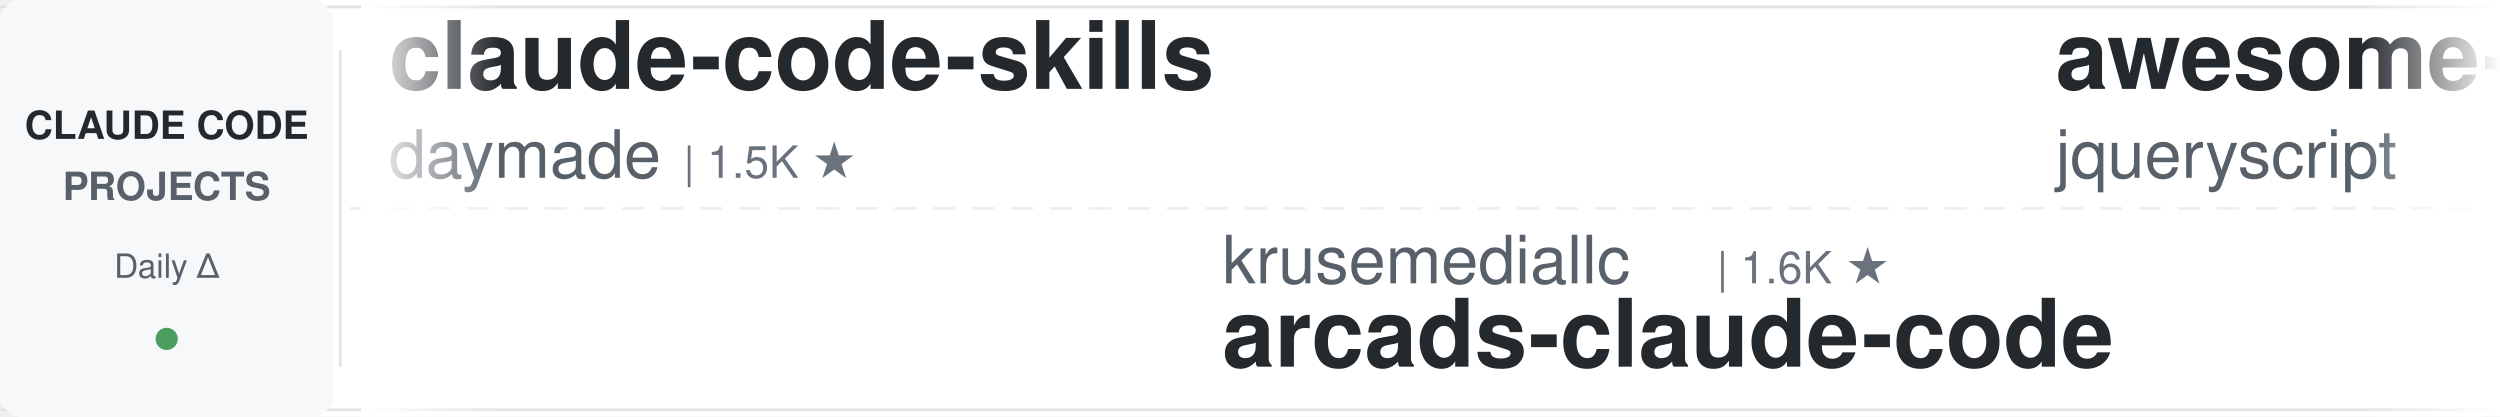
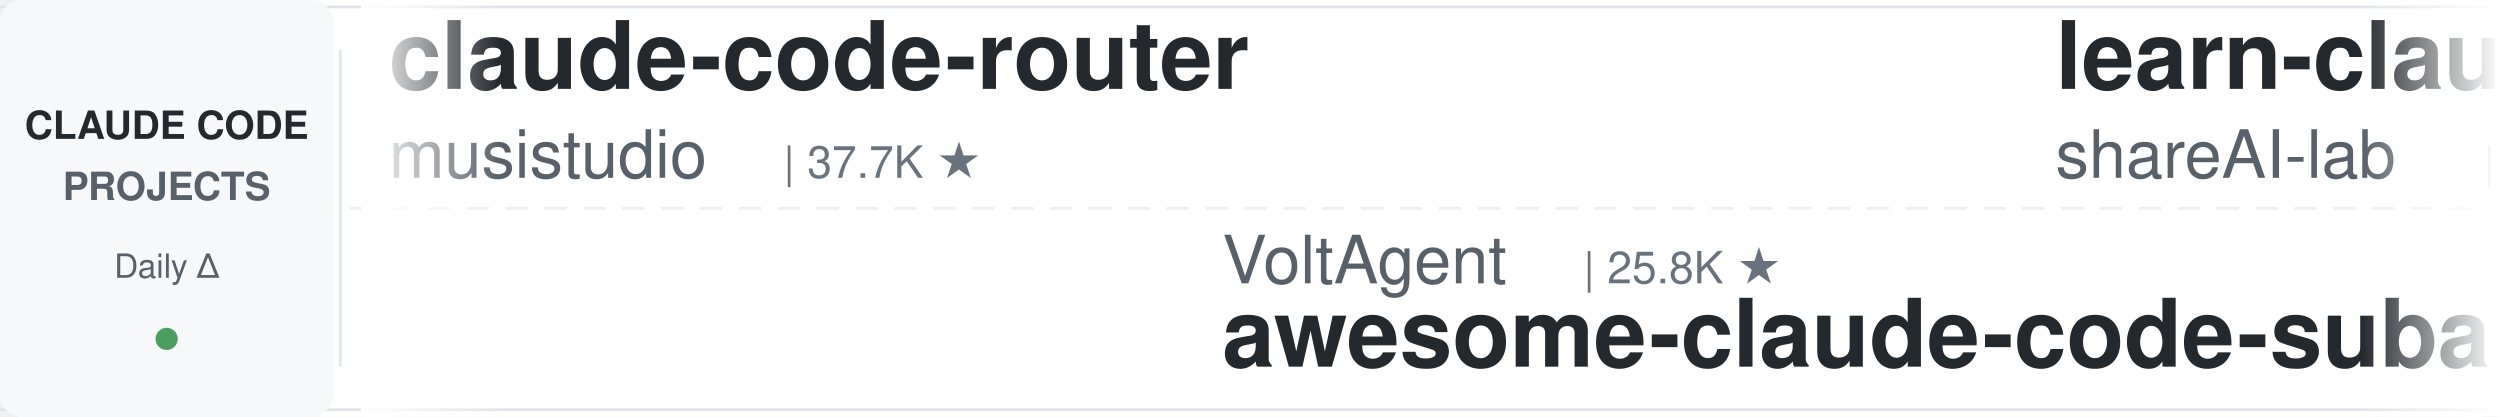
<svg xmlns="http://www.w3.org/2000/svg" width="900" height="150">
  <defs>
    <linearGradient id="leftFade" x1="0%" y1="0%" x2="100%" y2="0%">
      <stop offset="0%" style="stop-color:#ffffff;stop-opacity:1" />
      <stop offset="100%" style="stop-color:#ffffff;stop-opacity:0" />
    </linearGradient>
    <linearGradient id="rightFade" x1="0%" y1="0%" x2="100%" y2="0%">
      <stop offset="0%" style="stop-color:#ffffff;stop-opacity:0" />
      <stop offset="100%" style="stop-color:#ffffff;stop-opacity:1" />
    </linearGradient>
  </defs>
  <rect width="900" height="150" fill="#ffffff" rx="8" />
  <rect x="0" y="2" width="900" height="1" fill="#e1e4e8" />
  <rect x="0" y="147" width="900" height="1" fill="#e1e4e8" />
  <line x1="0" y1="75" x2="900" y2="75" stroke="#e1e4e8" stroke-width="1" stroke-dasharray="8 6" opacity="0.6" />
  <rect x="0" y="0" width="120" height="150" fill="#f6f8fa" rx="8" />
  <text x="60" y="50" font-family="-apple-system, BlinkMacSystemFont, 'Segoe UI', Helvetica, Arial, sans-serif" font-size="14" font-weight="600" fill="#24292e" text-anchor="middle">CLAUDE CODE</text>
  <text x="60" y="72" font-family="-apple-system, BlinkMacSystemFont, 'Segoe UI', Helvetica, Arial, sans-serif" font-size="14" font-weight="600" fill="#586069" text-anchor="middle">PROJECTS</text>
  <text x="60" y="100" font-family="-apple-system, BlinkMacSystemFont, 'Segoe UI', Helvetica, Arial, sans-serif" font-size="12" font-weight="500" fill="#586069" text-anchor="middle">Daily Δ</text>
  <circle cx="60" cy="122" r="4" fill="#22863a" opacity="0.8" />
  <rect x="122" y="18" width="1" height="114" fill="#e1e4e8" />
  <clipPath id="tickerClip">
    <rect x="130" y="0" width="770" height="150" />
  </clipPath>
  <g clip-path="url(#tickerClip)">
    <g id="tickerItems">
      <animateTransform attributeName="transform" attributeType="XML" type="translate" from="0 0" to="-3000 0" dur="54s" repeatCount="indefinite" />
      <g transform="translate(0, 0)">
-         <text x="140" y="32" font-family="-apple-system, BlinkMacSystemFont, 'Segoe UI', Helvetica, Arial, sans-serif" font-size="34" font-weight="600" fill="#24292e">claude-code-skills</text>
-         <text x="140" y="64" font-family="-apple-system, BlinkMacSystemFont, 'Segoe UI', Helvetica, Arial, sans-serif" font-size="24" font-weight="400" fill="#586069">daymade</text>
-         <text x="246" y="64" font-family="-apple-system, BlinkMacSystemFont, 'Segoe UI', Helvetica, Arial, sans-serif" font-size="16" font-weight="500" fill="#6a737d">| 1.5K ★</text>
+         <text x="140" y="32" font-family="-apple-system, BlinkMacSystemFont, 'Segoe UI', Helvetica, Arial, sans-serif" font-size="34" font-weight="600" fill="#24292e">claude-code-router</text>
+         <text x="140" y="64" font-family="-apple-system, BlinkMacSystemFont, 'Segoe UI', Helvetica, Arial, sans-serif" font-size="24" font-weight="400" fill="#586069">musistudio</text>
+         <text x="282" y="64" font-family="-apple-system, BlinkMacSystemFont, 'Segoe UI', Helvetica, Arial, sans-serif" font-size="16" font-weight="500" fill="#6a737d">| 37.7K ★</text>
      </g>
      <g transform="translate(300, 0)">
-         <text x="140" y="102" font-family="-apple-system, BlinkMacSystemFont, 'Segoe UI', Helvetica, Arial, sans-serif" font-size="24" font-weight="400" fill="#586069">krusemediallc</text>
-         <text x="318" y="102" font-family="-apple-system, BlinkMacSystemFont, 'Segoe UI', Helvetica, Arial, sans-serif" font-size="16" font-weight="500" fill="#6a737d">| 1.6K ★</text>
-         <text x="140" y="132" font-family="-apple-system, BlinkMacSystemFont, 'Segoe UI', Helvetica, Arial, sans-serif" font-size="34" font-weight="600" fill="#24292e">arcads-claude-code</text>
+         <text x="140" y="102" font-family="-apple-system, BlinkMacSystemFont, 'Segoe UI', Helvetica, Arial, sans-serif" font-size="24" font-weight="400" fill="#586069">VoltAgent</text>
+         <text x="270" y="102" font-family="-apple-system, BlinkMacSystemFont, 'Segoe UI', Helvetica, Arial, sans-serif" font-size="16" font-weight="500" fill="#6a737d">| 25.8K ★</text>
+         <text x="140" y="132" font-family="-apple-system, BlinkMacSystemFont, 'Segoe UI', Helvetica, Arial, sans-serif" font-size="34" font-weight="600" fill="#24292e">awesome-claude-code-suba...</text>
      </g>
      <g transform="translate(600, 0)">
-         <text x="140" y="32" font-family="-apple-system, BlinkMacSystemFont, 'Segoe UI', Helvetica, Arial, sans-serif" font-size="34" font-weight="600" fill="#24292e">awesome-claude-code</text>
-         <text x="140" y="64" font-family="-apple-system, BlinkMacSystemFont, 'Segoe UI', Helvetica, Arial, sans-serif" font-size="24" font-weight="400" fill="#586069">jqueryscript</text>
-         <text x="306" y="64" font-family="-apple-system, BlinkMacSystemFont, 'Segoe UI', Helvetica, Arial, sans-serif" font-size="16" font-weight="500" fill="#6a737d">| 531 ★</text>
+         <text x="140" y="32" font-family="-apple-system, BlinkMacSystemFont, 'Segoe UI', Helvetica, Arial, sans-serif" font-size="34" font-weight="600" fill="#24292e">learn-claude-code</text>
+         <text x="140" y="64" font-family="-apple-system, BlinkMacSystemFont, 'Segoe UI', Helvetica, Arial, sans-serif" font-size="24" font-weight="400" fill="#586069">shareAI-lab</text>
+         <text x="294" y="64" font-family="-apple-system, BlinkMacSystemFont, 'Segoe UI', Helvetica, Arial, sans-serif" font-size="16" font-weight="500" fill="#6a737d">| 78.7K ★</text>
      </g>
      <g transform="translate(900, 0)">
-         <text x="140" y="102" font-family="-apple-system, BlinkMacSystemFont, 'Segoe UI', Helvetica, Arial, sans-serif" font-size="24" font-weight="400" fill="#586069">repowise-dev</text>
-         <text x="306" y="102" font-family="-apple-system, BlinkMacSystemFont, 'Segoe UI', Helvetica, Arial, sans-serif" font-size="16" font-weight="500" fill="#6a737d">| 1.2K ★</text>
-         <text x="140" y="132" font-family="-apple-system, BlinkMacSystemFont, 'Segoe UI', Helvetica, Arial, sans-serif" font-size="34" font-weight="600" fill="#24292e">claude-code-prompts</text>
+         <text x="140" y="102" font-family="-apple-system, BlinkMacSystemFont, 'Segoe UI', Helvetica, Arial, sans-serif" font-size="24" font-weight="400" fill="#586069">overwirehq</text>
+         <text x="282" y="102" font-family="-apple-system, BlinkMacSystemFont, 'Segoe UI', Helvetica, Arial, sans-serif" font-size="16" font-weight="500" fill="#6a737d">| 2.8K ★</text>
+         <text x="140" y="132" font-family="-apple-system, BlinkMacSystemFont, 'Segoe UI', Helvetica, Arial, sans-serif" font-size="34" font-weight="600" fill="#24292e">claude-code-telegram</text>
      </g>
      <g transform="translate(1200, 0)">
-         <text x="140" y="32" font-family="-apple-system, BlinkMacSystemFont, 'Segoe UI', Helvetica, Arial, sans-serif" font-size="34" font-weight="600" fill="#24292e">claude-code-telegram</text>
-         <text x="140" y="64" font-family="-apple-system, BlinkMacSystemFont, 'Segoe UI', Helvetica, Arial, sans-serif" font-size="24" font-weight="400" fill="#586069">overwirehq</text>
-         <text x="282" y="64" font-family="-apple-system, BlinkMacSystemFont, 'Segoe UI', Helvetica, Arial, sans-serif" font-size="16" font-weight="500" fill="#6a737d">| 2.8K ★</text>
+         <text x="140" y="32" font-family="-apple-system, BlinkMacSystemFont, 'Segoe UI', Helvetica, Arial, sans-serif" font-size="34" font-weight="600" fill="#24292e">claude-code-source</text>
+         <text x="140" y="64" font-family="-apple-system, BlinkMacSystemFont, 'Segoe UI', Helvetica, Arial, sans-serif" font-size="24" font-weight="400" fill="#586069">AprilNEA</text>
+         <text x="258" y="64" font-family="-apple-system, BlinkMacSystemFont, 'Segoe UI', Helvetica, Arial, sans-serif" font-size="16" font-weight="500" fill="#6a737d">| 394 ★</text>
      </g>
      <g transform="translate(1500, 0)">
-         <text x="140" y="102" font-family="-apple-system, BlinkMacSystemFont, 'Segoe UI', Helvetica, Arial, sans-serif" font-size="24" font-weight="400" fill="#586069">fuergaosi233</text>
-         <text x="306" y="102" font-family="-apple-system, BlinkMacSystemFont, 'Segoe UI', Helvetica, Arial, sans-serif" font-size="16" font-weight="500" fill="#6a737d">| 2.8K ★</text>
-         <text x="140" y="132" font-family="-apple-system, BlinkMacSystemFont, 'Segoe UI', Helvetica, Arial, sans-serif" font-size="34" font-weight="600" fill="#24292e">claude-code-proxy</text>
+         <text x="140" y="102" font-family="-apple-system, BlinkMacSystemFont, 'Segoe UI', Helvetica, Arial, sans-serif" font-size="24" font-weight="400" fill="#586069">https-deeplearning-ai</text>
+         <text x="414" y="102" font-family="-apple-system, BlinkMacSystemFont, 'Segoe UI', Helvetica, Arial, sans-serif" font-size="16" font-weight="500" fill="#6a737d">| 556 ★</text>
+         <text x="140" y="132" font-family="-apple-system, BlinkMacSystemFont, 'Segoe UI', Helvetica, Arial, sans-serif" font-size="34" font-weight="600" fill="#24292e">sc-claude-code-files</text>
      </g>
      <g transform="translate(1800, 0)">
-         <text x="140" y="32" font-family="-apple-system, BlinkMacSystemFont, 'Segoe UI', Helvetica, Arial, sans-serif" font-size="34" font-weight="600" fill="#24292e">claude-code-spec-workflo...</text>
-         <text x="140" y="64" font-family="-apple-system, BlinkMacSystemFont, 'Segoe UI', Helvetica, Arial, sans-serif" font-size="24" font-weight="400" fill="#586069">Pimzino</text>
-         <text x="246" y="64" font-family="-apple-system, BlinkMacSystemFont, 'Segoe UI', Helvetica, Arial, sans-serif" font-size="16" font-weight="500" fill="#6a737d">| 3.9K ★</text>
+         <text x="140" y="32" font-family="-apple-system, BlinkMacSystemFont, 'Segoe UI', Helvetica, Arial, sans-serif" font-size="34" font-weight="600" fill="#24292e">claude-code-book</text>
+         <text x="140" y="64" font-family="-apple-system, BlinkMacSystemFont, 'Segoe UI', Helvetica, Arial, sans-serif" font-size="24" font-weight="400" fill="#586069">lintsinghua</text>
+         <text x="294" y="64" font-family="-apple-system, BlinkMacSystemFont, 'Segoe UI', Helvetica, Arial, sans-serif" font-size="16" font-weight="500" fill="#6a737d">| 4.3K ★</text>
      </g>
      <g transform="translate(2100, 0)">
-         <text x="140" y="102" font-family="-apple-system, BlinkMacSystemFont, 'Segoe UI', Helvetica, Arial, sans-serif" font-size="24" font-weight="400" fill="#586069">alejandrobalderas</text>
-         <text x="366" y="102" font-family="-apple-system, BlinkMacSystemFont, 'Segoe UI', Helvetica, Arial, sans-serif" font-size="16" font-weight="500" fill="#6a737d">| 3.0K ★</text>
-         <text x="140" y="132" font-family="-apple-system, BlinkMacSystemFont, 'Segoe UI', Helvetica, Arial, sans-serif" font-size="34" font-weight="600" fill="#24292e">claude-code-from-source</text>
+         <text x="140" y="102" font-family="-apple-system, BlinkMacSystemFont, 'Segoe UI', Helvetica, Arial, sans-serif" font-size="24" font-weight="400" fill="#586069">diet103</text>
+         <text x="246" y="102" font-family="-apple-system, BlinkMacSystemFont, 'Segoe UI', Helvetica, Arial, sans-serif" font-size="16" font-weight="500" fill="#6a737d">| 10.0K ★</text>
+         <text x="140" y="132" font-family="-apple-system, BlinkMacSystemFont, 'Segoe UI', Helvetica, Arial, sans-serif" font-size="34" font-weight="600" fill="#24292e">claude-code-infrastructu...</text>
      </g>
      <g transform="translate(2400, 0)">
-         <text x="140" y="32" font-family="-apple-system, BlinkMacSystemFont, 'Segoe UI', Helvetica, Arial, sans-serif" font-size="34" font-weight="600" fill="#24292e">claude-code-security-rev...</text>
-         <text x="140" y="64" font-family="-apple-system, BlinkMacSystemFont, 'Segoe UI', Helvetica, Arial, sans-serif" font-size="24" font-weight="400" fill="#586069">anthropics</text>
-         <text x="282" y="64" font-family="-apple-system, BlinkMacSystemFont, 'Segoe UI', Helvetica, Arial, sans-serif" font-size="16" font-weight="500" fill="#6a737d">| 6.4K ★</text>
+         <text x="140" y="32" font-family="-apple-system, BlinkMacSystemFont, 'Segoe UI', Helvetica, Arial, sans-serif" font-size="34" font-weight="600" fill="#24292e">claude-code-tudou</text>
+         <text x="140" y="64" font-family="-apple-system, BlinkMacSystemFont, 'Segoe UI', Helvetica, Arial, sans-serif" font-size="24" font-weight="400" fill="#586069">AICoderTudou</text>
+         <text x="306" y="64" font-family="-apple-system, BlinkMacSystemFont, 'Segoe UI', Helvetica, Arial, sans-serif" font-size="16" font-weight="500" fill="#6a737d">| 493 ★</text>
      </g>
      <g transform="translate(2700, 0)">
-         <text x="140" y="102" font-family="-apple-system, BlinkMacSystemFont, 'Segoe UI', Helvetica, Arial, sans-serif" font-size="24" font-weight="400" fill="#586069">digitalsamba</text>
-         <text x="306" y="102" font-family="-apple-system, BlinkMacSystemFont, 'Segoe UI', Helvetica, Arial, sans-serif" font-size="16" font-weight="500" fill="#6a737d">| 2.2K ★</text>
-         <text x="140" y="132" font-family="-apple-system, BlinkMacSystemFont, 'Segoe UI', Helvetica, Arial, sans-serif" font-size="34" font-weight="600" fill="#24292e">claude-code-video-toolki...</text>
+         <text x="140" y="102" font-family="-apple-system, BlinkMacSystemFont, 'Segoe UI', Helvetica, Arial, sans-serif" font-size="24" font-weight="400" fill="#586069">techjarves</text>
+         <text x="282" y="102" font-family="-apple-system, BlinkMacSystemFont, 'Segoe UI', Helvetica, Arial, sans-serif" font-size="16" font-weight="500" fill="#6a737d">| 1.6K ★</text>
+         <text x="140" y="132" font-family="-apple-system, BlinkMacSystemFont, 'Segoe UI', Helvetica, Arial, sans-serif" font-size="34" font-weight="600" fill="#24292e">ClaudeCode-Portable</text>
      </g>
      <g transform="translate(3000, 0)">
-         <text x="140" y="32" font-family="-apple-system, BlinkMacSystemFont, 'Segoe UI', Helvetica, Arial, sans-serif" font-size="34" font-weight="600" fill="#24292e">claude-code-skills</text>
-         <text x="140" y="64" font-family="-apple-system, BlinkMacSystemFont, 'Segoe UI', Helvetica, Arial, sans-serif" font-size="24" font-weight="400" fill="#586069">daymade</text>
-         <text x="246" y="64" font-family="-apple-system, BlinkMacSystemFont, 'Segoe UI', Helvetica, Arial, sans-serif" font-size="16" font-weight="500" fill="#6a737d">| 1.5K ★</text>
+         <text x="140" y="32" font-family="-apple-system, BlinkMacSystemFont, 'Segoe UI', Helvetica, Arial, sans-serif" font-size="34" font-weight="600" fill="#24292e">claude-code-router</text>
+         <text x="140" y="64" font-family="-apple-system, BlinkMacSystemFont, 'Segoe UI', Helvetica, Arial, sans-serif" font-size="24" font-weight="400" fill="#586069">musistudio</text>
+         <text x="282" y="64" font-family="-apple-system, BlinkMacSystemFont, 'Segoe UI', Helvetica, Arial, sans-serif" font-size="16" font-weight="500" fill="#6a737d">| 37.7K ★</text>
      </g>
      <g transform="translate(3300, 0)">
-         <text x="140" y="102" font-family="-apple-system, BlinkMacSystemFont, 'Segoe UI', Helvetica, Arial, sans-serif" font-size="24" font-weight="400" fill="#586069">krusemediallc</text>
-         <text x="318" y="102" font-family="-apple-system, BlinkMacSystemFont, 'Segoe UI', Helvetica, Arial, sans-serif" font-size="16" font-weight="500" fill="#6a737d">| 1.6K ★</text>
-         <text x="140" y="132" font-family="-apple-system, BlinkMacSystemFont, 'Segoe UI', Helvetica, Arial, sans-serif" font-size="34" font-weight="600" fill="#24292e">arcads-claude-code</text>
+         <text x="140" y="102" font-family="-apple-system, BlinkMacSystemFont, 'Segoe UI', Helvetica, Arial, sans-serif" font-size="24" font-weight="400" fill="#586069">VoltAgent</text>
+         <text x="270" y="102" font-family="-apple-system, BlinkMacSystemFont, 'Segoe UI', Helvetica, Arial, sans-serif" font-size="16" font-weight="500" fill="#6a737d">| 25.8K ★</text>
+         <text x="140" y="132" font-family="-apple-system, BlinkMacSystemFont, 'Segoe UI', Helvetica, Arial, sans-serif" font-size="34" font-weight="600" fill="#24292e">awesome-claude-code-suba...</text>
      </g>
      <g transform="translate(3600, 0)">
-         <text x="140" y="32" font-family="-apple-system, BlinkMacSystemFont, 'Segoe UI', Helvetica, Arial, sans-serif" font-size="34" font-weight="600" fill="#24292e">awesome-claude-code</text>
-         <text x="140" y="64" font-family="-apple-system, BlinkMacSystemFont, 'Segoe UI', Helvetica, Arial, sans-serif" font-size="24" font-weight="400" fill="#586069">jqueryscript</text>
-         <text x="306" y="64" font-family="-apple-system, BlinkMacSystemFont, 'Segoe UI', Helvetica, Arial, sans-serif" font-size="16" font-weight="500" fill="#6a737d">| 531 ★</text>
+         <text x="140" y="32" font-family="-apple-system, BlinkMacSystemFont, 'Segoe UI', Helvetica, Arial, sans-serif" font-size="34" font-weight="600" fill="#24292e">learn-claude-code</text>
+         <text x="140" y="64" font-family="-apple-system, BlinkMacSystemFont, 'Segoe UI', Helvetica, Arial, sans-serif" font-size="24" font-weight="400" fill="#586069">shareAI-lab</text>
+         <text x="294" y="64" font-family="-apple-system, BlinkMacSystemFont, 'Segoe UI', Helvetica, Arial, sans-serif" font-size="16" font-weight="500" fill="#6a737d">| 78.7K ★</text>
      </g>
      <g transform="translate(3900, 0)">
-         <text x="140" y="102" font-family="-apple-system, BlinkMacSystemFont, 'Segoe UI', Helvetica, Arial, sans-serif" font-size="24" font-weight="400" fill="#586069">repowise-dev</text>
-         <text x="306" y="102" font-family="-apple-system, BlinkMacSystemFont, 'Segoe UI', Helvetica, Arial, sans-serif" font-size="16" font-weight="500" fill="#6a737d">| 1.2K ★</text>
-         <text x="140" y="132" font-family="-apple-system, BlinkMacSystemFont, 'Segoe UI', Helvetica, Arial, sans-serif" font-size="34" font-weight="600" fill="#24292e">claude-code-prompts</text>
+         <text x="140" y="102" font-family="-apple-system, BlinkMacSystemFont, 'Segoe UI', Helvetica, Arial, sans-serif" font-size="24" font-weight="400" fill="#586069">overwirehq</text>
+         <text x="282" y="102" font-family="-apple-system, BlinkMacSystemFont, 'Segoe UI', Helvetica, Arial, sans-serif" font-size="16" font-weight="500" fill="#6a737d">| 2.8K ★</text>
+         <text x="140" y="132" font-family="-apple-system, BlinkMacSystemFont, 'Segoe UI', Helvetica, Arial, sans-serif" font-size="34" font-weight="600" fill="#24292e">claude-code-telegram</text>
      </g>
    </g>
  </g>
  <rect x="130" y="0" width="50" height="150" fill="url(#leftFade)" />
  <rect x="850" y="0" width="50" height="150" fill="url(#rightFade)" />
</svg>
